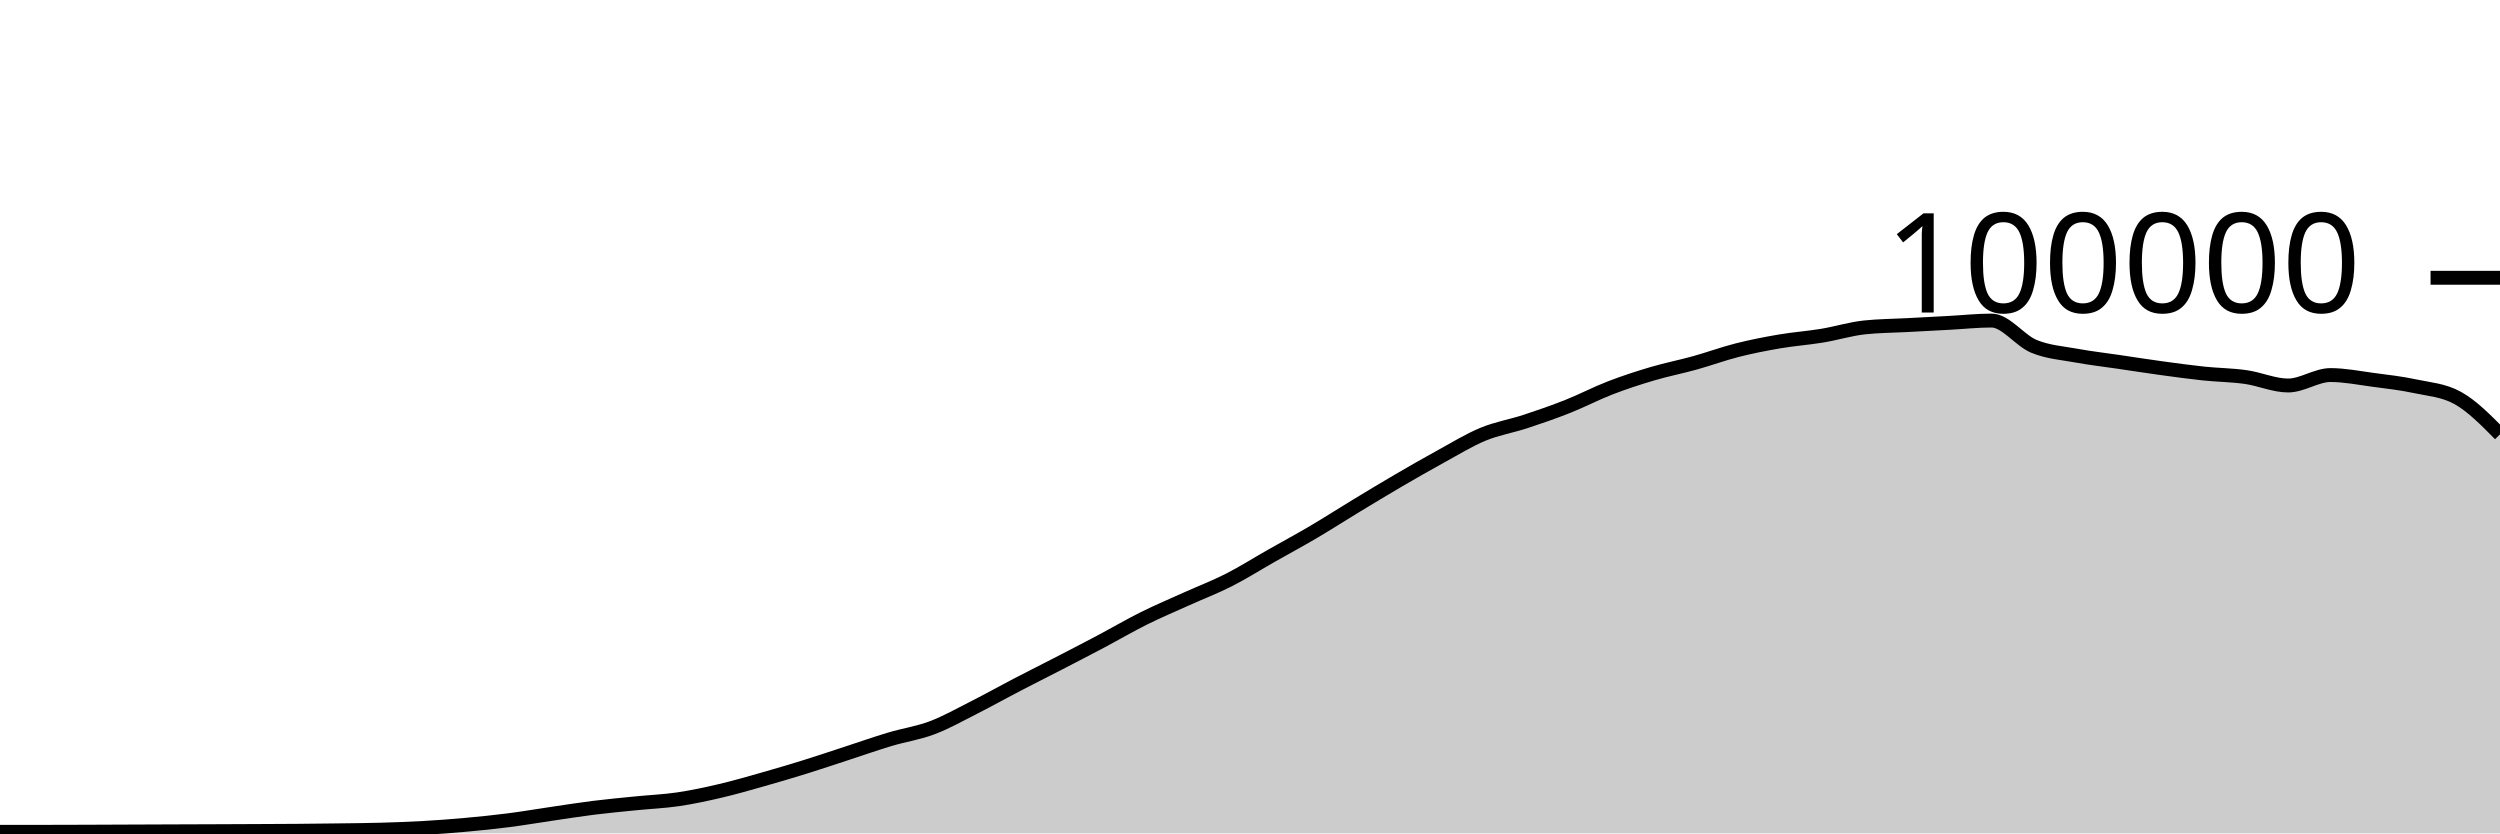
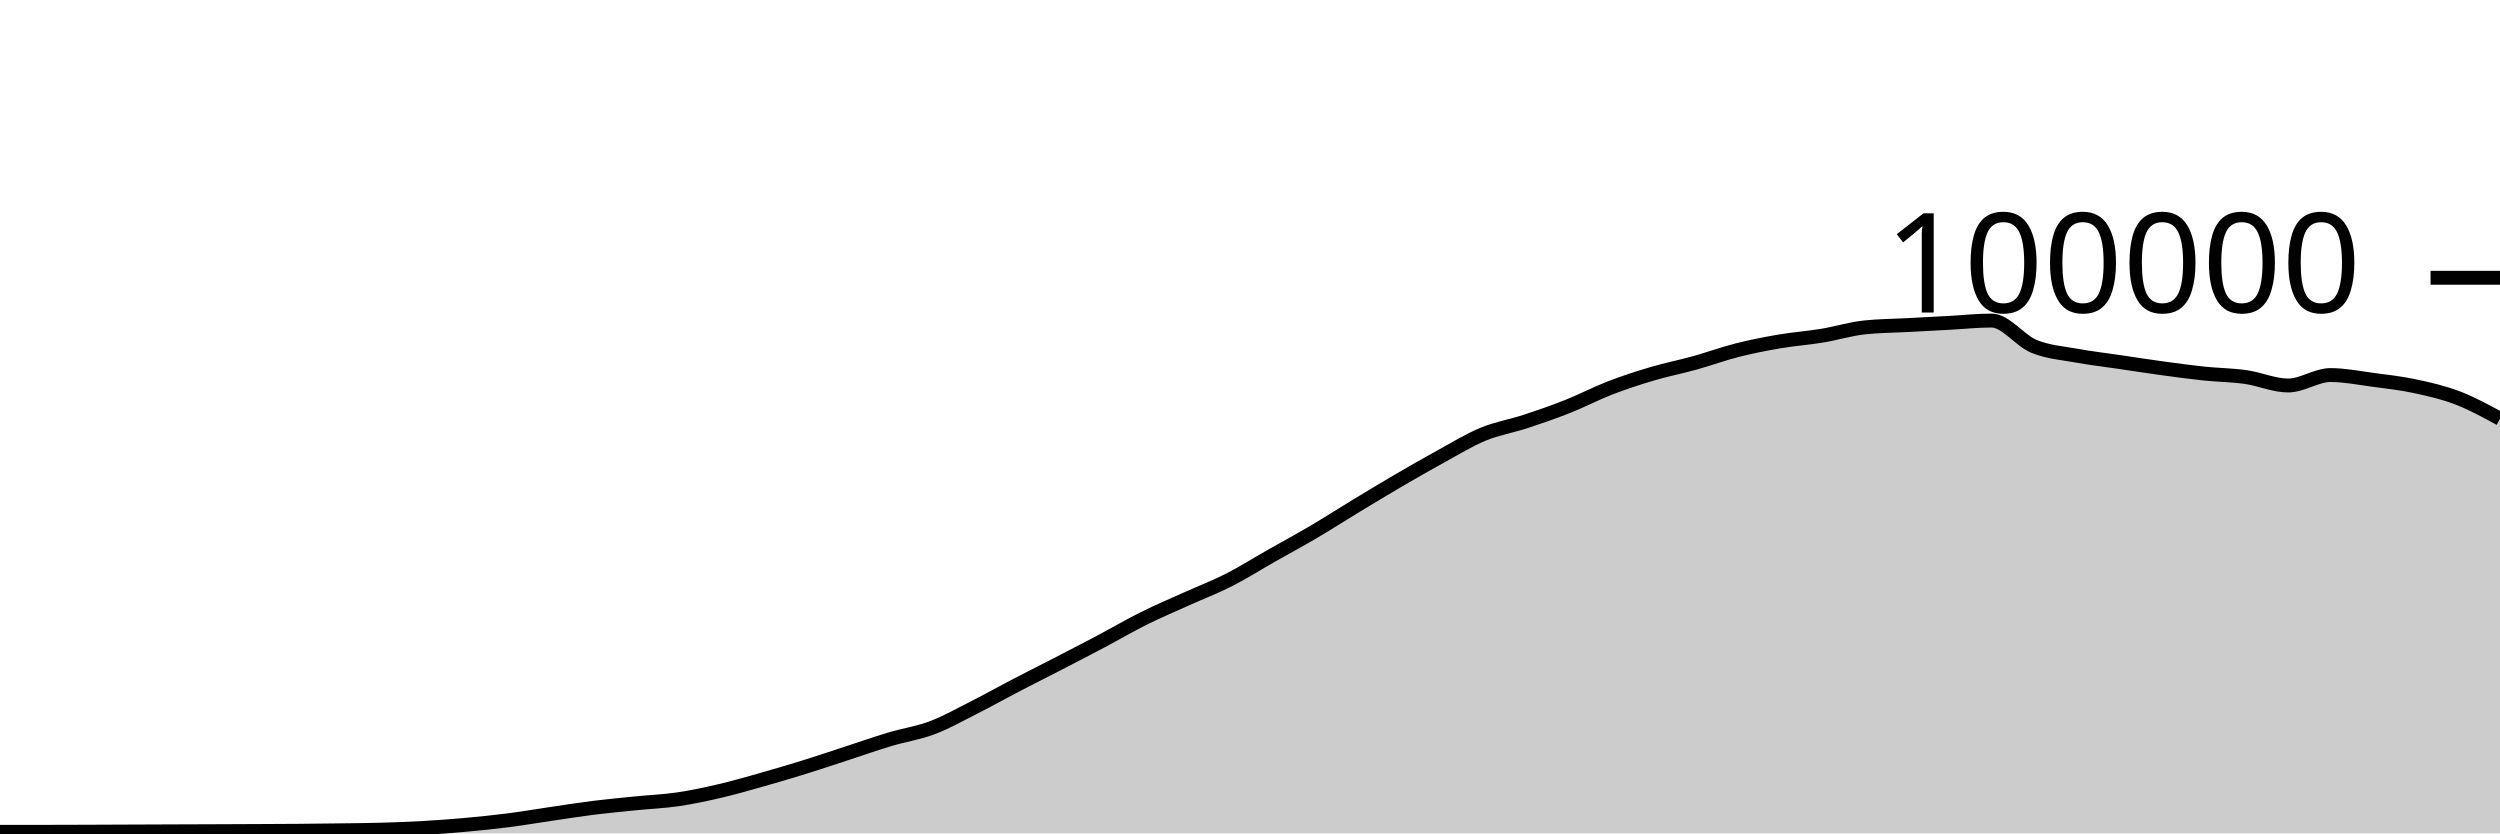
<svg xmlns="http://www.w3.org/2000/svg" viewBox="0 0 180 60">
  <g transform="translate(0,20)">
-     <path class="area" fill="rgba(0, 0, 0, 0.2)" d="M0,39.893C1.017,39.892,2.034,39.891,3.051,39.89C4.068,39.888,5.085,39.885,6.102,39.882C7.119,39.879,8.136,39.873,9.153,39.869C10.169,39.865,11.186,39.861,12.203,39.857C13.22,39.853,14.237,39.85,15.254,39.846C16.271,39.842,17.288,39.838,18.305,39.833C19.322,39.828,20.339,39.825,21.356,39.817C22.373,39.809,23.39,39.798,24.407,39.784C25.424,39.771,26.441,39.763,27.458,39.734C28.475,39.705,29.492,39.669,30.508,39.611C31.525,39.553,32.542,39.477,33.559,39.384C34.576,39.292,35.593,39.188,36.61,39.058C37.627,38.928,38.644,38.753,39.661,38.604C40.678,38.455,41.695,38.291,42.712,38.164C43.729,38.037,44.746,37.943,45.763,37.841C46.78,37.738,47.797,37.698,48.814,37.549C49.831,37.399,50.847,37.181,51.864,36.943C52.881,36.705,53.898,36.409,54.915,36.121C55.932,35.833,56.949,35.533,57.966,35.216C58.983,34.9,60,34.555,61.017,34.224C62.034,33.892,63.051,33.533,64.068,33.229C65.085,32.924,66.102,32.782,67.119,32.397C68.136,32.013,69.153,31.437,70.169,30.922C71.186,30.407,72.203,29.837,73.22,29.308C74.237,28.779,75.254,28.271,76.271,27.746C77.288,27.22,78.305,26.695,79.322,26.157C80.339,25.618,81.356,25.021,82.373,24.515C83.39,24.01,84.407,23.582,85.424,23.123C86.441,22.664,87.458,22.278,88.475,21.762C89.492,21.245,90.508,20.6,91.525,20.024C92.542,19.447,93.559,18.9,94.576,18.301C95.593,17.702,96.61,17.046,97.627,16.43C98.644,15.814,99.661,15.198,100.678,14.604C101.695,14.011,102.712,13.427,103.729,12.87C104.746,12.313,105.763,11.685,106.78,11.264C107.797,10.844,108.814,10.683,109.831,10.349C110.847,10.015,111.864,9.664,112.881,9.26C113.898,8.857,114.915,8.322,115.932,7.929C116.949,7.537,117.966,7.206,118.983,6.906C120,6.605,121.017,6.409,122.034,6.126C123.051,5.843,124.068,5.468,125.085,5.21C126.102,4.953,127.119,4.755,128.136,4.581C129.153,4.408,130.169,4.338,131.186,4.17C132.203,4.002,133.22,3.685,134.237,3.574C135.254,3.464,136.271,3.463,137.288,3.409C138.305,3.354,139.322,3.301,140.339,3.246C141.356,3.192,142.373,3.08,143.39,3.08C144.407,3.08,145.424,4.515,146.441,4.936C147.458,5.356,148.475,5.417,149.492,5.604C150.508,5.79,151.525,5.905,152.542,6.055C153.559,6.205,154.576,6.365,155.593,6.504C156.61,6.643,157.627,6.784,158.644,6.892C159.661,6.999,160.678,7.004,161.695,7.148C162.712,7.292,163.729,7.756,164.746,7.756C165.763,7.756,166.78,7.004,167.797,7.004C168.814,7.004,169.831,7.211,170.847,7.346C171.864,7.48,172.881,7.594,173.898,7.812C174.915,8.029,175.932,8.091,176.949,8.651C177.966,9.211,178.983,10.242,180,11.273L180,40C178.983,40,177.966,40,176.949,40C175.932,40,174.915,40,173.898,40C172.881,40,171.864,40,170.847,40C169.831,40,168.814,40,167.797,40C166.78,40,165.763,40,164.746,40C163.729,40,162.712,40,161.695,40C160.678,40,159.661,40,158.644,40C157.627,40,156.61,40,155.593,40C154.576,40,153.559,40,152.542,40C151.525,40,150.508,40,149.492,40C148.475,40,147.458,40,146.441,40C145.424,40,144.407,40,143.39,40C142.373,40,141.356,40,140.339,40C139.322,40,138.305,40,137.288,40C136.271,40,135.254,40,134.237,40C133.22,40,132.203,40,131.186,40C130.169,40,129.153,40,128.136,40C127.119,40,126.102,40,125.085,40C124.068,40,123.051,40,122.034,40C121.017,40,120,40,118.983,40C117.966,40,116.949,40,115.932,40C114.915,40,113.898,40,112.881,40C111.864,40,110.847,40,109.831,40C108.814,40,107.797,40,106.78,40C105.763,40,104.746,40,103.729,40C102.712,40,101.695,40,100.678,40C99.661,40,98.644,40,97.627,40C96.61,40,95.593,40,94.576,40C93.559,40,92.542,40,91.525,40C90.508,40,89.492,40,88.475,40C87.458,40,86.441,40,85.424,40C84.407,40,83.39,40,82.373,40C81.356,40,80.339,40,79.322,40C78.305,40,77.288,40,76.271,40C75.254,40,74.237,40,73.22,40C72.203,40,71.186,40,70.169,40C69.153,40,68.136,40,67.119,40C66.102,40,65.085,40,64.068,40C63.051,40,62.034,40,61.017,40C60,40,58.983,40,57.966,40C56.949,40,55.932,40,54.915,40C53.898,40,52.881,40,51.864,40C50.847,40,49.831,40,48.814,40C47.797,40,46.78,40,45.763,40C44.746,40,43.729,40,42.712,40C41.695,40,40.678,40,39.661,40C38.644,40,37.627,40,36.61,40C35.593,40,34.576,40,33.559,40C32.542,40,31.525,40,30.508,40C29.492,40,28.475,40,27.458,40C26.441,40,25.424,40,24.407,40C23.39,40,22.373,40,21.356,40C20.339,40,19.322,40,18.305,40C17.288,40,16.271,40,15.254,40C14.237,40,13.22,40,12.203,40C11.186,40,10.169,40,9.153,40C8.136,40,7.119,40,6.102,40C5.085,40,4.068,40,3.051,40C2.034,40,1.017,40,0,40Z" />
-     <path class="line" stroke="black" fill="none" d="M0,39.893C1.017,39.892,2.034,39.891,3.051,39.89C4.068,39.888,5.085,39.885,6.102,39.882C7.119,39.879,8.136,39.873,9.153,39.869C10.169,39.865,11.186,39.861,12.203,39.857C13.22,39.853,14.237,39.85,15.254,39.846C16.271,39.842,17.288,39.838,18.305,39.833C19.322,39.828,20.339,39.825,21.356,39.817C22.373,39.809,23.39,39.798,24.407,39.784C25.424,39.771,26.441,39.763,27.458,39.734C28.475,39.705,29.492,39.669,30.508,39.611C31.525,39.553,32.542,39.477,33.559,39.384C34.576,39.292,35.593,39.188,36.61,39.058C37.627,38.928,38.644,38.753,39.661,38.604C40.678,38.455,41.695,38.291,42.712,38.164C43.729,38.037,44.746,37.943,45.763,37.841C46.78,37.738,47.797,37.698,48.814,37.549C49.831,37.399,50.847,37.181,51.864,36.943C52.881,36.705,53.898,36.409,54.915,36.121C55.932,35.833,56.949,35.533,57.966,35.216C58.983,34.9,60,34.555,61.017,34.224C62.034,33.892,63.051,33.533,64.068,33.229C65.085,32.924,66.102,32.782,67.119,32.397C68.136,32.013,69.153,31.437,70.169,30.922C71.186,30.407,72.203,29.837,73.22,29.308C74.237,28.779,75.254,28.271,76.271,27.746C77.288,27.22,78.305,26.695,79.322,26.157C80.339,25.618,81.356,25.021,82.373,24.515C83.39,24.01,84.407,23.582,85.424,23.123C86.441,22.664,87.458,22.278,88.475,21.762C89.492,21.245,90.508,20.6,91.525,20.024C92.542,19.447,93.559,18.9,94.576,18.301C95.593,17.702,96.61,17.046,97.627,16.43C98.644,15.814,99.661,15.198,100.678,14.604C101.695,14.011,102.712,13.427,103.729,12.87C104.746,12.313,105.763,11.685,106.78,11.264C107.797,10.844,108.814,10.683,109.831,10.349C110.847,10.015,111.864,9.664,112.881,9.26C113.898,8.857,114.915,8.322,115.932,7.929C116.949,7.537,117.966,7.206,118.983,6.906C120,6.605,121.017,6.409,122.034,6.126C123.051,5.843,124.068,5.468,125.085,5.21C126.102,4.953,127.119,4.755,128.136,4.581C129.153,4.408,130.169,4.338,131.186,4.17C132.203,4.002,133.22,3.685,134.237,3.574C135.254,3.464,136.271,3.463,137.288,3.409C138.305,3.354,139.322,3.301,140.339,3.246C141.356,3.192,142.373,3.08,143.39,3.08C144.407,3.08,145.424,4.515,146.441,4.936C147.458,5.356,148.475,5.417,149.492,5.604C150.508,5.79,151.525,5.905,152.542,6.055C153.559,6.205,154.576,6.365,155.593,6.504C156.61,6.643,157.627,6.784,158.644,6.892C159.661,6.999,160.678,7.004,161.695,7.148C162.712,7.292,163.729,7.756,164.746,7.756C165.763,7.756,166.78,7.004,167.797,7.004C168.814,7.004,169.831,7.211,170.847,7.346C171.864,7.48,172.881,7.594,173.898,7.812C174.915,8.029,175.932,8.091,176.949,8.651C177.966,9.211,178.983,10.242,180,11.273" />
+     <path class="area" fill="rgba(0, 0, 0, 0.2)" d="M0,39.893C1.017,39.892,2.034,39.891,3.051,39.89C4.068,39.888,5.085,39.885,6.102,39.882C7.119,39.879,8.136,39.873,9.153,39.869C10.169,39.865,11.186,39.861,12.203,39.857C13.22,39.853,14.237,39.85,15.254,39.846C16.271,39.842,17.288,39.838,18.305,39.833C19.322,39.828,20.339,39.825,21.356,39.817C22.373,39.809,23.39,39.798,24.407,39.784C25.424,39.771,26.441,39.763,27.458,39.734C28.475,39.705,29.492,39.669,30.508,39.611C31.525,39.553,32.542,39.477,33.559,39.384C34.576,39.292,35.593,39.188,36.61,39.058C37.627,38.928,38.644,38.753,39.661,38.604C40.678,38.455,41.695,38.291,42.712,38.164C43.729,38.037,44.746,37.943,45.763,37.841C46.78,37.738,47.797,37.698,48.814,37.549C49.831,37.399,50.847,37.181,51.864,36.943C52.881,36.705,53.898,36.409,54.915,36.121C55.932,35.833,56.949,35.533,57.966,35.216C58.983,34.9,60,34.555,61.017,34.224C62.034,33.892,63.051,33.533,64.068,33.229C65.085,32.924,66.102,32.782,67.119,32.397C68.136,32.013,69.153,31.437,70.169,30.922C71.186,30.407,72.203,29.837,73.22,29.308C74.237,28.779,75.254,28.271,76.271,27.746C77.288,27.22,78.305,26.695,79.322,26.157C80.339,25.618,81.356,25.021,82.373,24.515C83.39,24.01,84.407,23.582,85.424,23.123C86.441,22.664,87.458,22.278,88.475,21.762C89.492,21.245,90.508,20.6,91.525,20.024C92.542,19.447,93.559,18.9,94.576,18.301C95.593,17.702,96.61,17.046,97.627,16.43C98.644,15.814,99.661,15.198,100.678,14.604C101.695,14.011,102.712,13.427,103.729,12.87C104.746,12.313,105.763,11.685,106.78,11.264C107.797,10.844,108.814,10.683,109.831,10.349C110.847,10.015,111.864,9.664,112.881,9.26C113.898,8.857,114.915,8.322,115.932,7.929C116.949,7.537,117.966,7.206,118.983,6.906C120,6.605,121.017,6.409,122.034,6.126C123.051,5.843,124.068,5.468,125.085,5.21C126.102,4.953,127.119,4.755,128.136,4.581C129.153,4.408,130.169,4.338,131.186,4.17C132.203,4.002,133.22,3.685,134.237,3.574C135.254,3.464,136.271,3.463,137.288,3.409C138.305,3.354,139.322,3.301,140.339,3.246C141.356,3.192,142.373,3.08,143.39,3.08C144.407,3.08,145.424,4.515,146.441,4.936C147.458,5.356,148.475,5.417,149.492,5.604C150.508,5.79,151.525,5.905,152.542,6.055C153.559,6.205,154.576,6.365,155.593,6.504C156.61,6.643,157.627,6.784,158.644,6.892C159.661,6.999,160.678,7.004,161.695,7.148C162.712,7.292,163.729,7.756,164.746,7.756C165.763,7.756,166.78,7.004,167.797,7.004C168.814,7.004,169.831,7.211,170.847,7.346C171.864,7.48,172.881,7.594,173.898,7.812C174.915,8.029,175.932,8.261,176.949,8.651C177.966,9.041,178.983,9.596,180,10.152L180,40C178.983,40,177.966,40,176.949,40C175.932,40,174.915,40,173.898,40C172.881,40,171.864,40,170.847,40C169.831,40,168.814,40,167.797,40C166.78,40,165.763,40,164.746,40C163.729,40,162.712,40,161.695,40C160.678,40,159.661,40,158.644,40C157.627,40,156.61,40,155.593,40C154.576,40,153.559,40,152.542,40C151.525,40,150.508,40,149.492,40C148.475,40,147.458,40,146.441,40C145.424,40,144.407,40,143.39,40C142.373,40,141.356,40,140.339,40C139.322,40,138.305,40,137.288,40C136.271,40,135.254,40,134.237,40C133.22,40,132.203,40,131.186,40C130.169,40,129.153,40,128.136,40C127.119,40,126.102,40,125.085,40C124.068,40,123.051,40,122.034,40C121.017,40,120,40,118.983,40C117.966,40,116.949,40,115.932,40C114.915,40,113.898,40,112.881,40C111.864,40,110.847,40,109.831,40C108.814,40,107.797,40,106.78,40C105.763,40,104.746,40,103.729,40C102.712,40,101.695,40,100.678,40C99.661,40,98.644,40,97.627,40C96.61,40,95.593,40,94.576,40C93.559,40,92.542,40,91.525,40C90.508,40,89.492,40,88.475,40C87.458,40,86.441,40,85.424,40C84.407,40,83.39,40,82.373,40C81.356,40,80.339,40,79.322,40C78.305,40,77.288,40,76.271,40C75.254,40,74.237,40,73.22,40C72.203,40,71.186,40,70.169,40C69.153,40,68.136,40,67.119,40C66.102,40,65.085,40,64.068,40C63.051,40,62.034,40,61.017,40C60,40,58.983,40,57.966,40C56.949,40,55.932,40,54.915,40C53.898,40,52.881,40,51.864,40C50.847,40,49.831,40,48.814,40C47.797,40,46.78,40,45.763,40C44.746,40,43.729,40,42.712,40C41.695,40,40.678,40,39.661,40C38.644,40,37.627,40,36.61,40C35.593,40,34.576,40,33.559,40C32.542,40,31.525,40,30.508,40C29.492,40,28.475,40,27.458,40C26.441,40,25.424,40,24.407,40C23.39,40,22.373,40,21.356,40C20.339,40,19.322,40,18.305,40C17.288,40,16.271,40,15.254,40C14.237,40,13.22,40,12.203,40C11.186,40,10.169,40,9.153,40C8.136,40,7.119,40,6.102,40C5.085,40,4.068,40,3.051,40C2.034,40,1.017,40,0,40Z" />
+     <path class="line" stroke="black" fill="none" d="M0,39.893C1.017,39.892,2.034,39.891,3.051,39.89C4.068,39.888,5.085,39.885,6.102,39.882C7.119,39.879,8.136,39.873,9.153,39.869C10.169,39.865,11.186,39.861,12.203,39.857C13.22,39.853,14.237,39.85,15.254,39.846C16.271,39.842,17.288,39.838,18.305,39.833C19.322,39.828,20.339,39.825,21.356,39.817C22.373,39.809,23.39,39.798,24.407,39.784C25.424,39.771,26.441,39.763,27.458,39.734C28.475,39.705,29.492,39.669,30.508,39.611C31.525,39.553,32.542,39.477,33.559,39.384C34.576,39.292,35.593,39.188,36.61,39.058C37.627,38.928,38.644,38.753,39.661,38.604C40.678,38.455,41.695,38.291,42.712,38.164C43.729,38.037,44.746,37.943,45.763,37.841C46.78,37.738,47.797,37.698,48.814,37.549C49.831,37.399,50.847,37.181,51.864,36.943C52.881,36.705,53.898,36.409,54.915,36.121C55.932,35.833,56.949,35.533,57.966,35.216C58.983,34.9,60,34.555,61.017,34.224C62.034,33.892,63.051,33.533,64.068,33.229C65.085,32.924,66.102,32.782,67.119,32.397C68.136,32.013,69.153,31.437,70.169,30.922C71.186,30.407,72.203,29.837,73.22,29.308C74.237,28.779,75.254,28.271,76.271,27.746C77.288,27.22,78.305,26.695,79.322,26.157C80.339,25.618,81.356,25.021,82.373,24.515C83.39,24.01,84.407,23.582,85.424,23.123C86.441,22.664,87.458,22.278,88.475,21.762C89.492,21.245,90.508,20.6,91.525,20.024C92.542,19.447,93.559,18.9,94.576,18.301C95.593,17.702,96.61,17.046,97.627,16.43C98.644,15.814,99.661,15.198,100.678,14.604C101.695,14.011,102.712,13.427,103.729,12.87C104.746,12.313,105.763,11.685,106.78,11.264C107.797,10.844,108.814,10.683,109.831,10.349C110.847,10.015,111.864,9.664,112.881,9.26C113.898,8.857,114.915,8.322,115.932,7.929C116.949,7.537,117.966,7.206,118.983,6.906C120,6.605,121.017,6.409,122.034,6.126C123.051,5.843,124.068,5.468,125.085,5.21C126.102,4.953,127.119,4.755,128.136,4.581C129.153,4.408,130.169,4.338,131.186,4.17C132.203,4.002,133.22,3.685,134.237,3.574C135.254,3.464,136.271,3.463,137.288,3.409C138.305,3.354,139.322,3.301,140.339,3.246C141.356,3.192,142.373,3.08,143.39,3.08C144.407,3.08,145.424,4.515,146.441,4.936C147.458,5.356,148.475,5.417,149.492,5.604C150.508,5.79,151.525,5.905,152.542,6.055C153.559,6.205,154.576,6.365,155.593,6.504C156.61,6.643,157.627,6.784,158.644,6.892C159.661,6.999,160.678,7.004,161.695,7.148C162.712,7.292,163.729,7.756,164.746,7.756C165.763,7.756,166.78,7.004,167.797,7.004C168.814,7.004,169.831,7.211,170.847,7.346C171.864,7.48,172.881,7.594,173.898,7.812C174.915,8.029,175.932,8.261,176.949,8.651C177.966,9.041,178.983,9.596,180,10.152" />
    <path class="axis-ceiling" stroke-width="1" stroke="black" fill="none" d="M175,0L180,0" />
    <text class="axis-ceiling-label" font-family="sans-serif" text-anchor="end" font-size="10px" x="170" y="2.5">100000</text>
  </g>
</svg>
